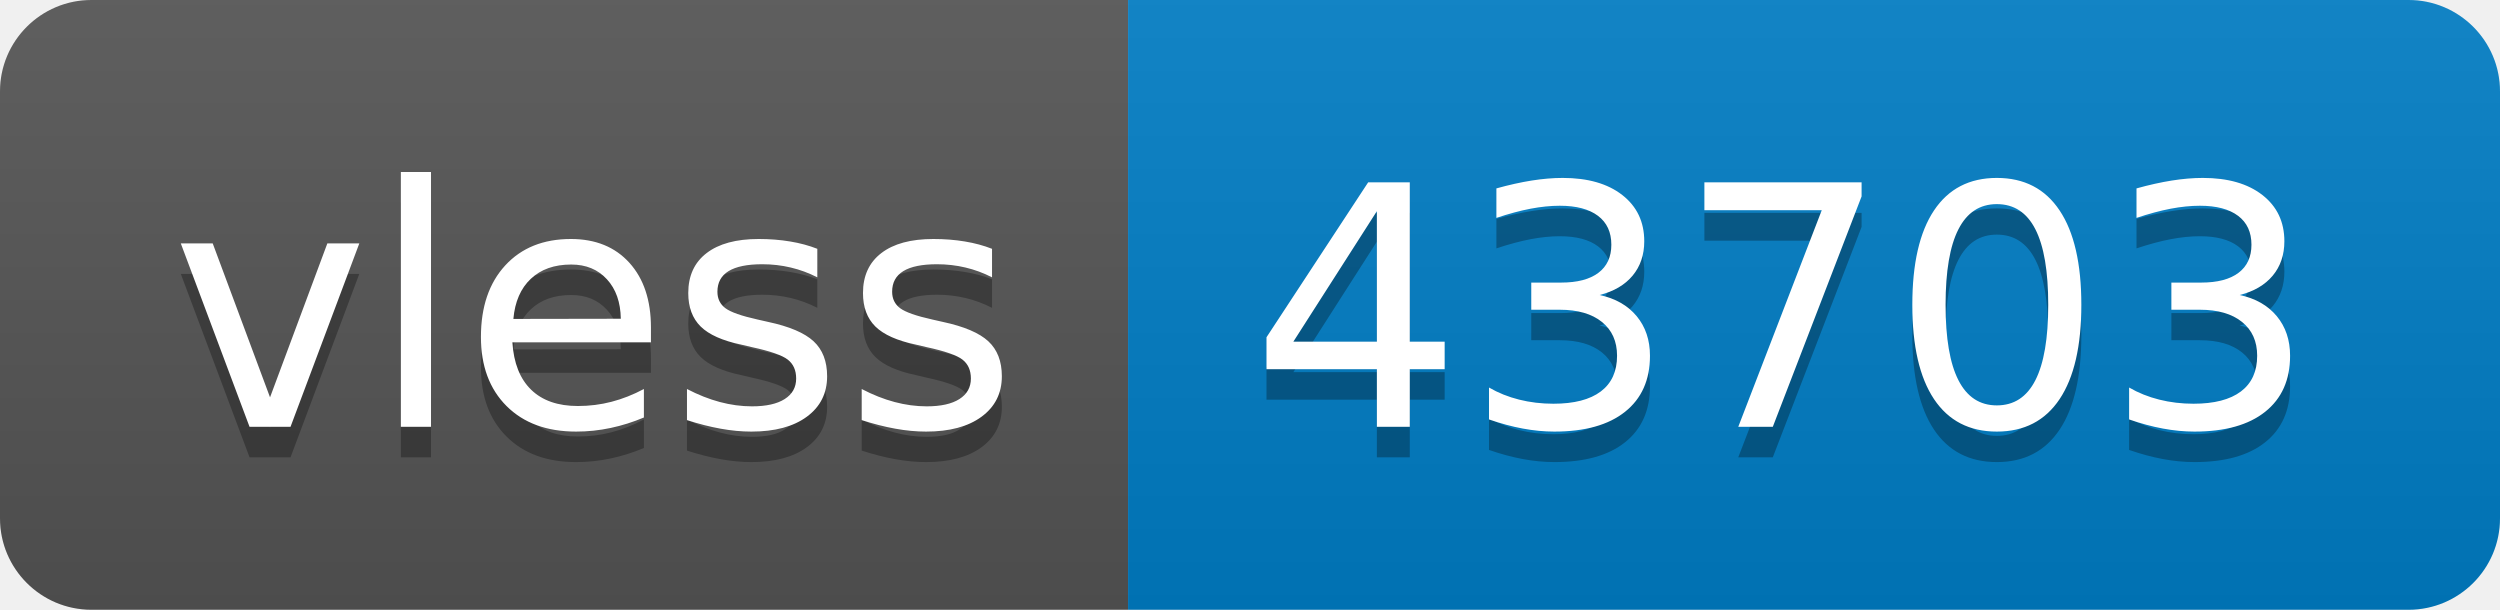
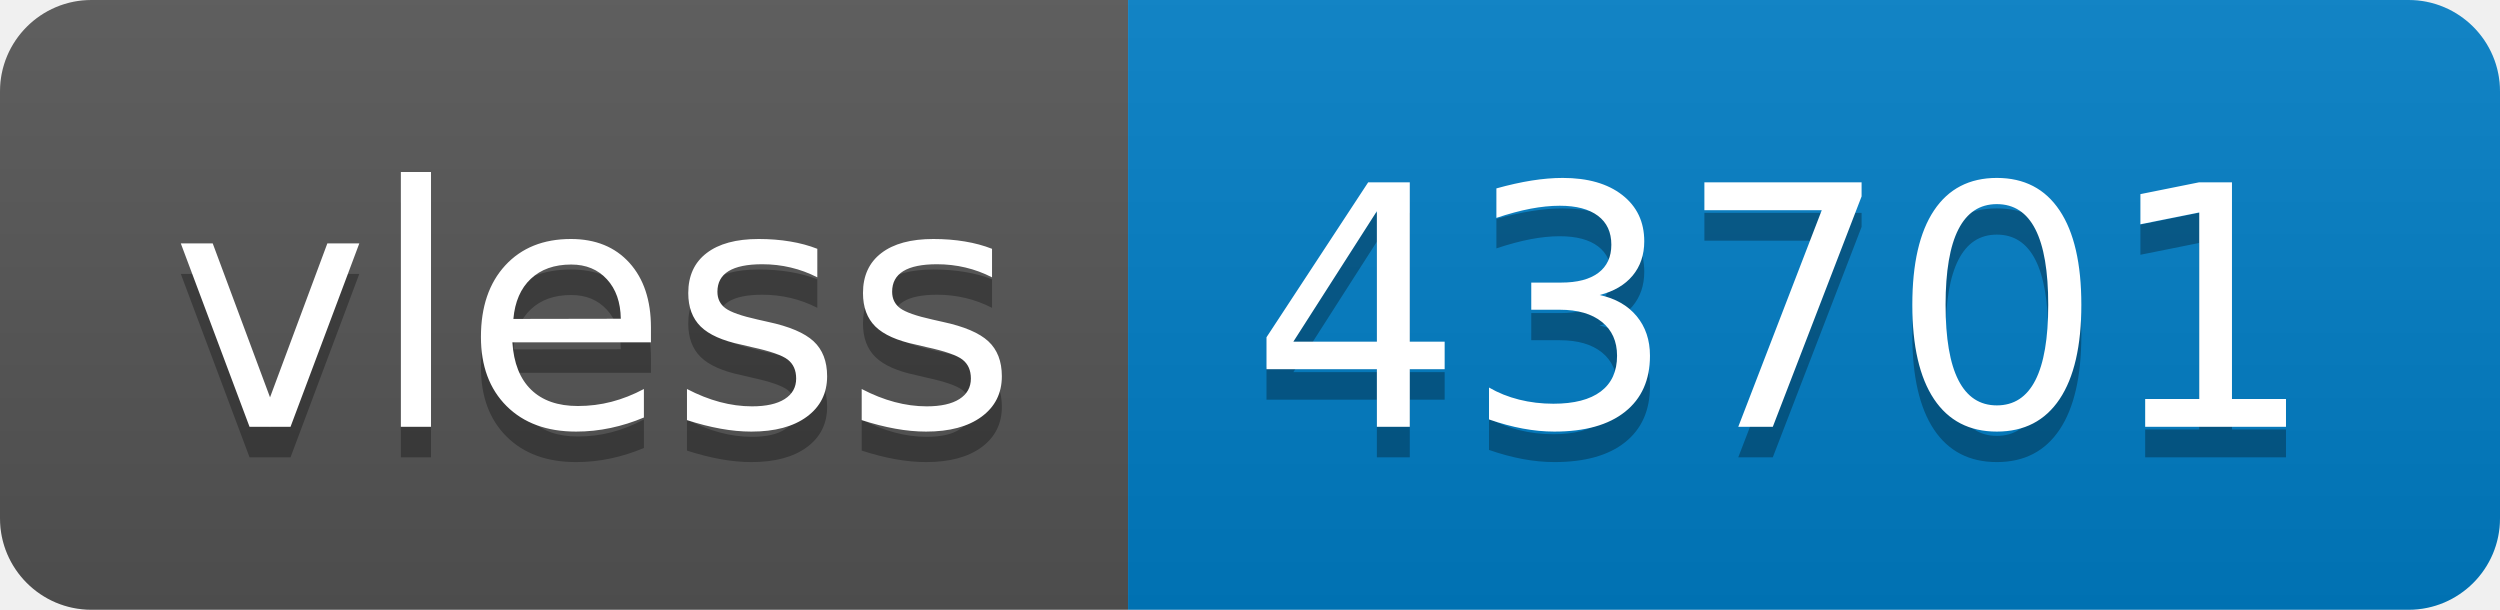
- <svg xmlns="http://www.w3.org/2000/svg" width="82" height="20" role="img" aria-label="vless: 43703">
+ <svg xmlns="http://www.w3.org/2000/svg" width="82" height="20" role="img" aria-label="vless: 43701">
  <linearGradient id="s" x2="0" y2="100%">
    <stop offset="0" stop-color="#bbb" stop-opacity=".1" />
    <stop offset="1" stop-opacity=".1" />
  </linearGradient>
  <clipPath id="r">
    <rect width="82" height="20" rx="3" fill="#fff" />
  </clipPath>
  <g clip-path="url(#r)">
    <rect width="37" height="20" fill="#555" />
    <rect x="37" width="45" height="20" fill="#007ec6" />
    <rect width="82" height="20" fill="url(#s)" />
  </g>
  <g fill="#fff" text-anchor="middle" font-family="Verdana,Geneva,DejaVu Sans,sans-serif" text-rendering="geometricPrecision" font-size="110">
    <text aria-hidden="true" x="195" y="150" fill="#010101" fill-opacity=".3" transform="scale(.1)" textLength="270">vless</text>
    <text x="195" y="140" transform="scale(.1)" fill="#fff" textLength="270">vless</text>
-     <text aria-hidden="true" x="585" y="150" fill="#010101" fill-opacity=".3" transform="scale(.1)" textLength="350">43703</text>
-     <text x="585" y="140" transform="scale(.1)" fill="#fff" textLength="350">43703</text>
+     <text aria-hidden="true" x="585" y="150" fill="#010101" fill-opacity=".3" transform="scale(.1)" textLength="350">43701</text>
+     <text x="585" y="140" transform="scale(.1)" fill="#fff" textLength="350">43701</text>
  </g>
</svg>
